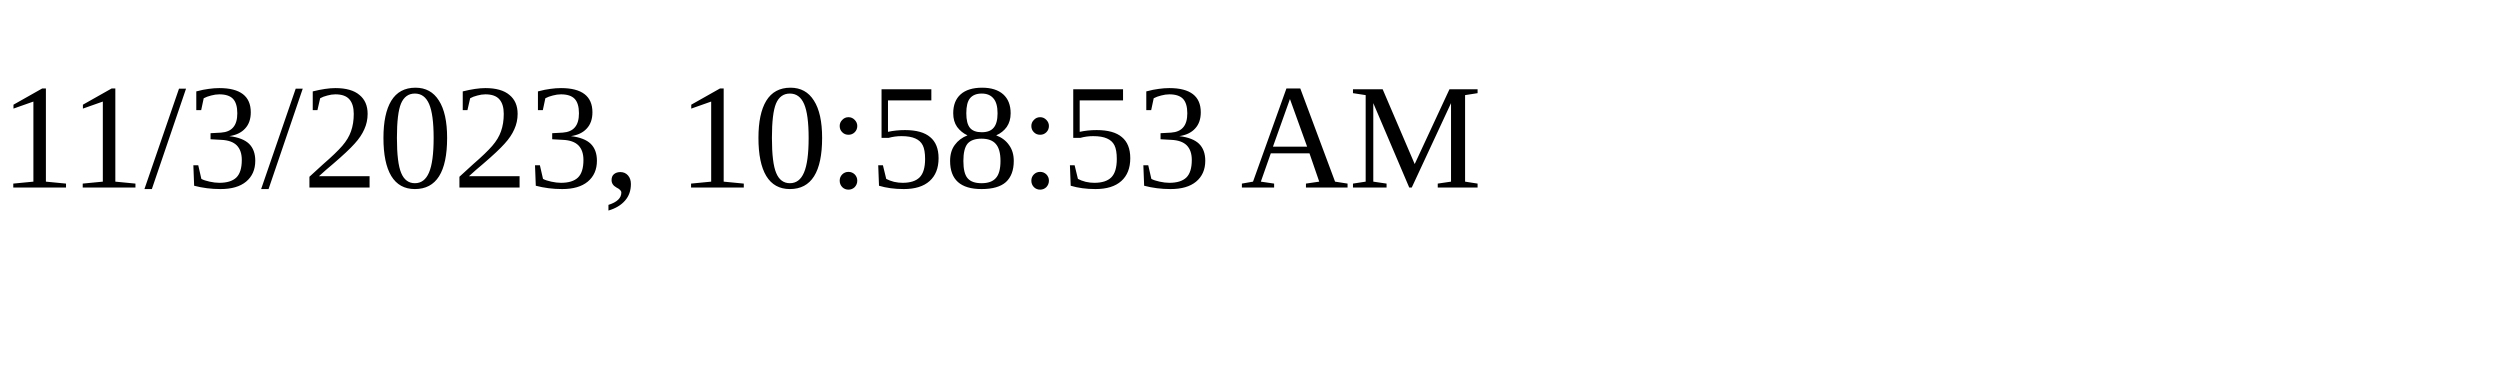
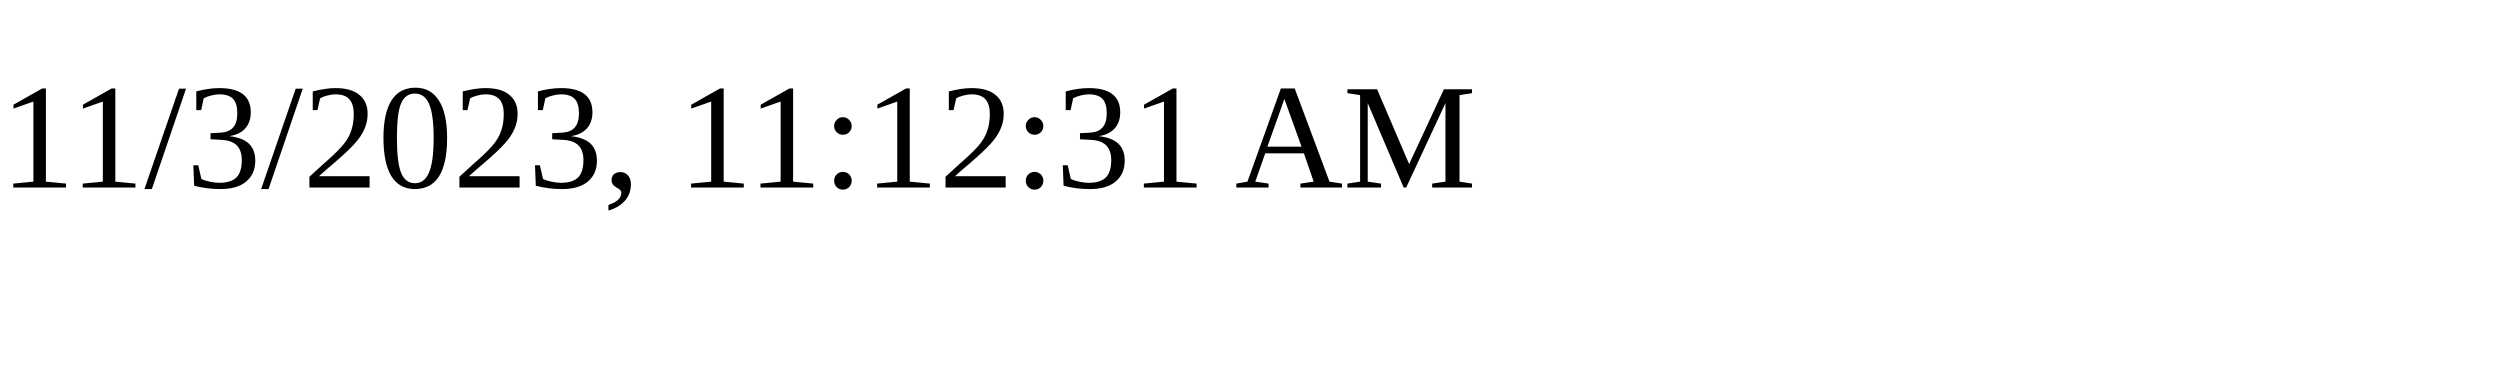
<svg xmlns="http://www.w3.org/2000/svg" height="30" width="200">
-   <text x="0" y="15">11/3/2023, 10:58:53 AM</text>
+   <text x="0" y="15">11/3/2023, 11:12:31 AM</text>
</svg>
